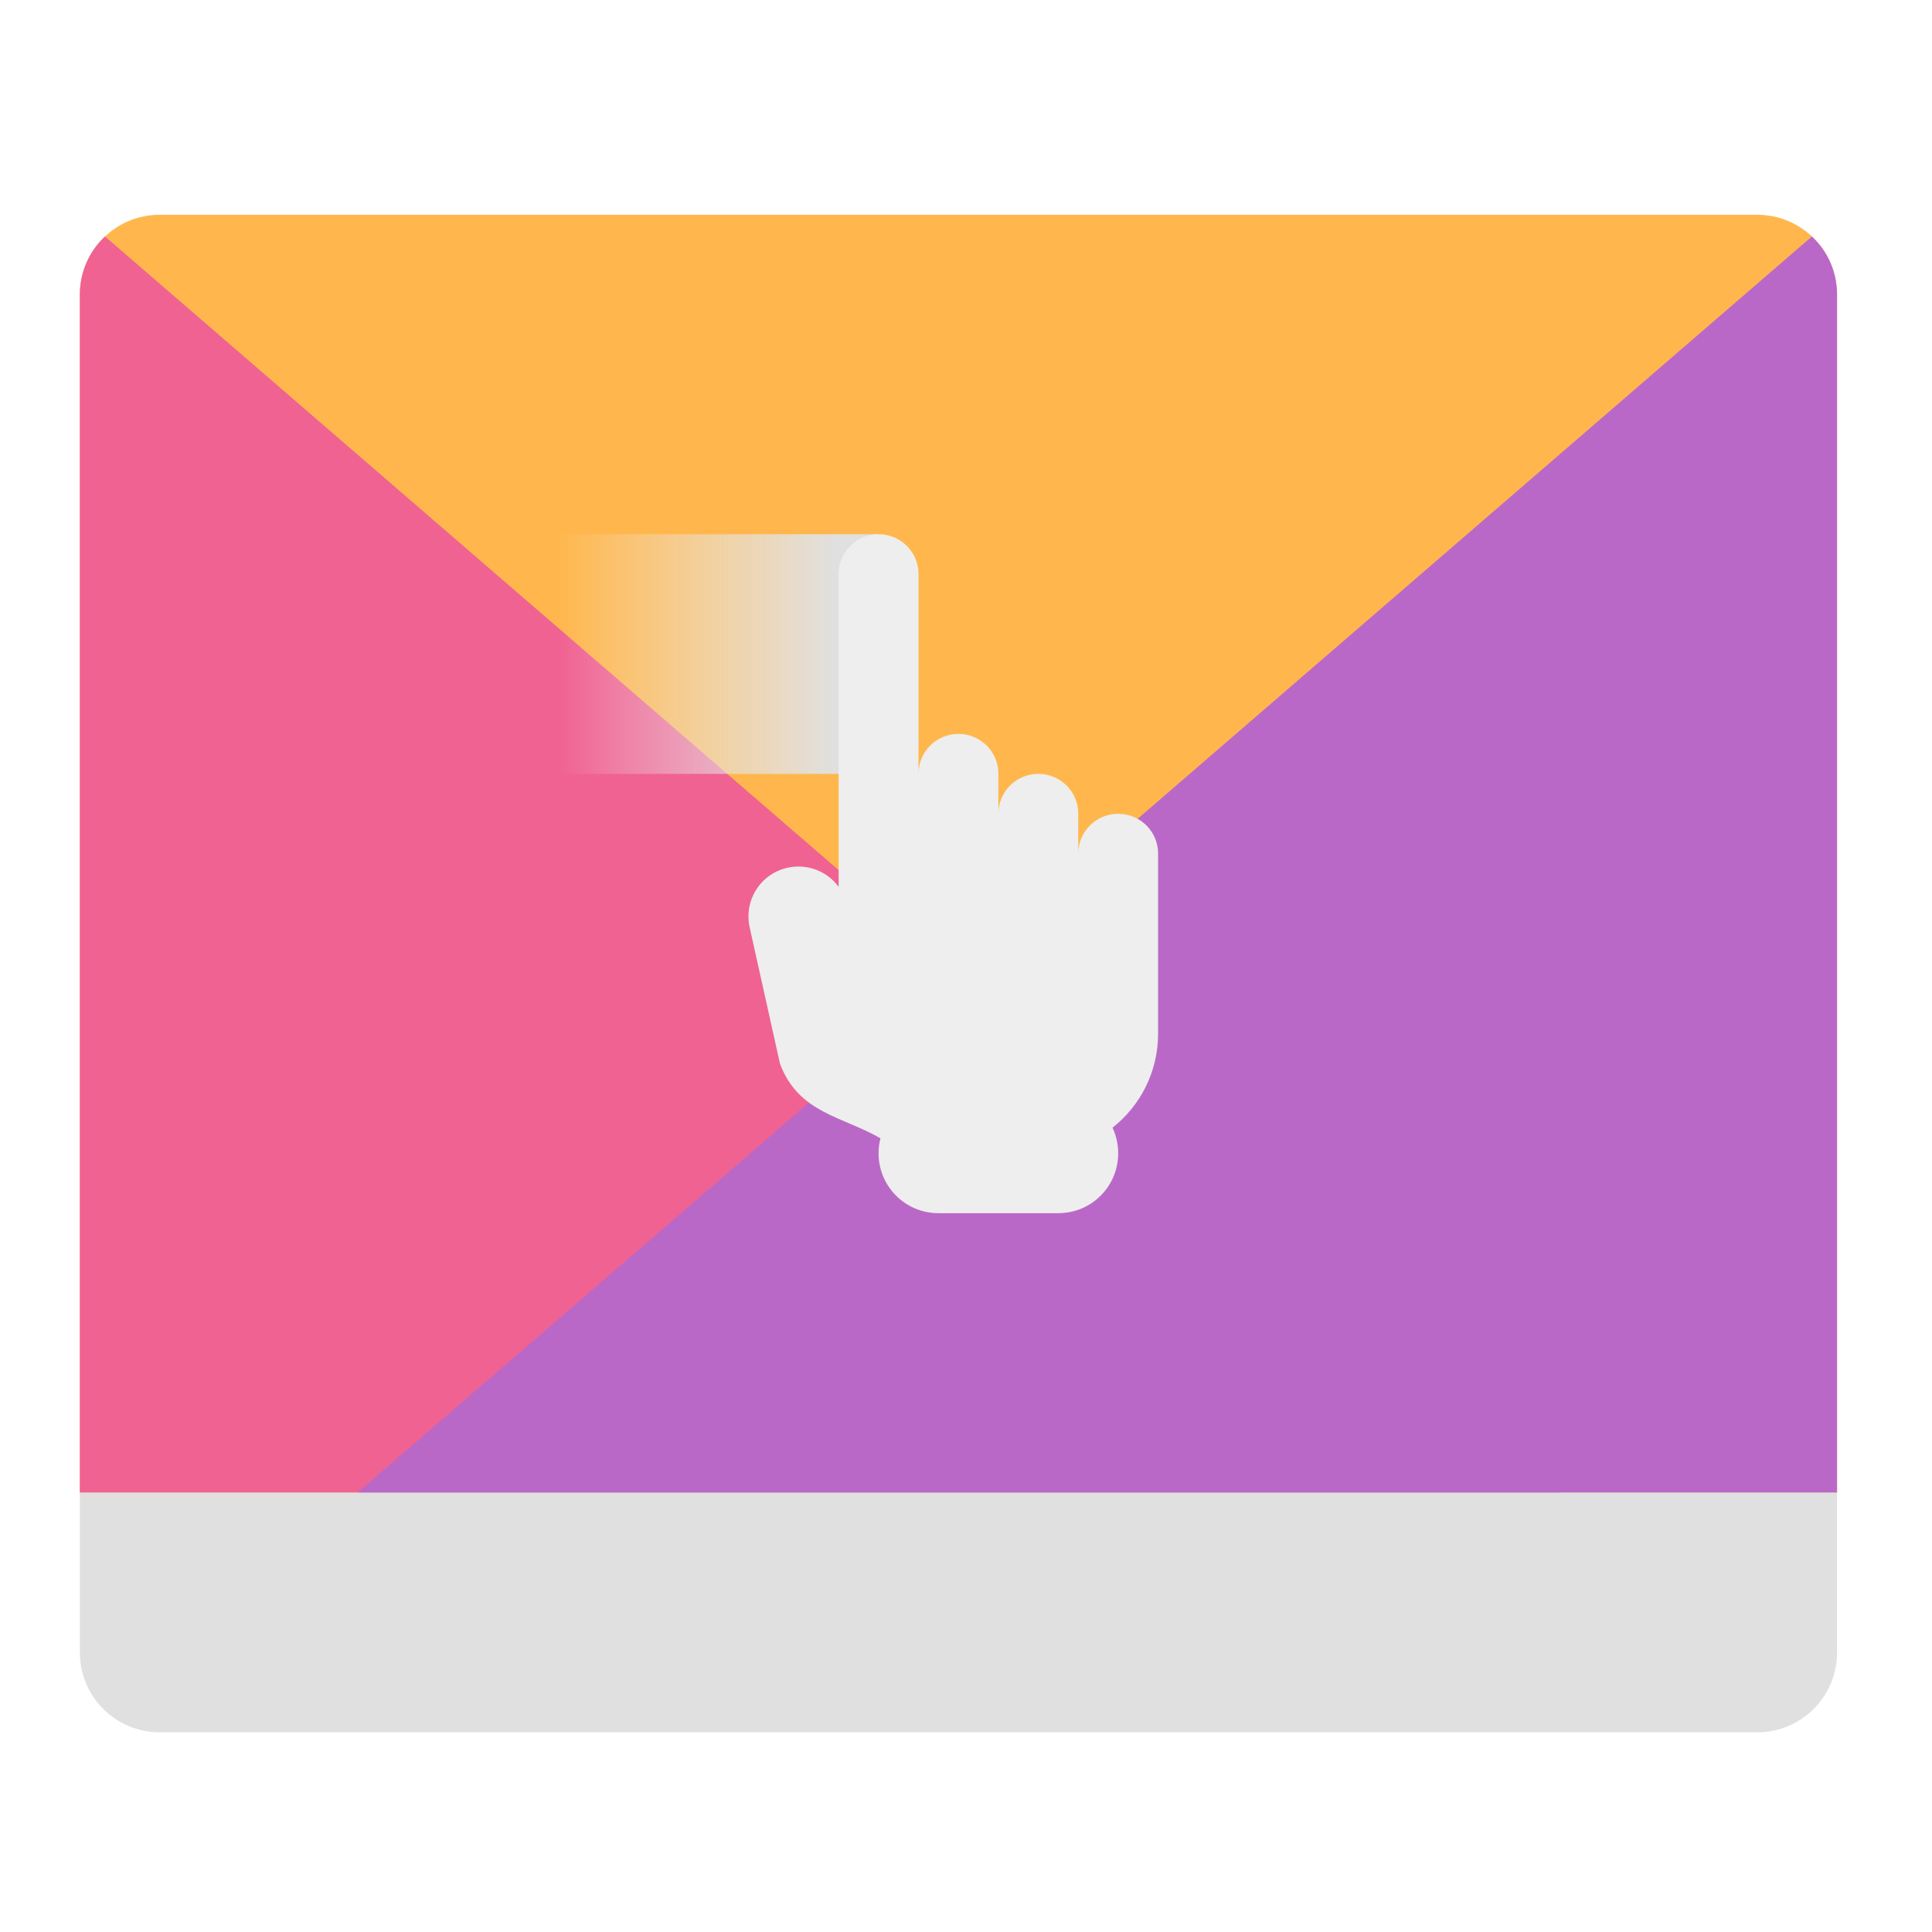
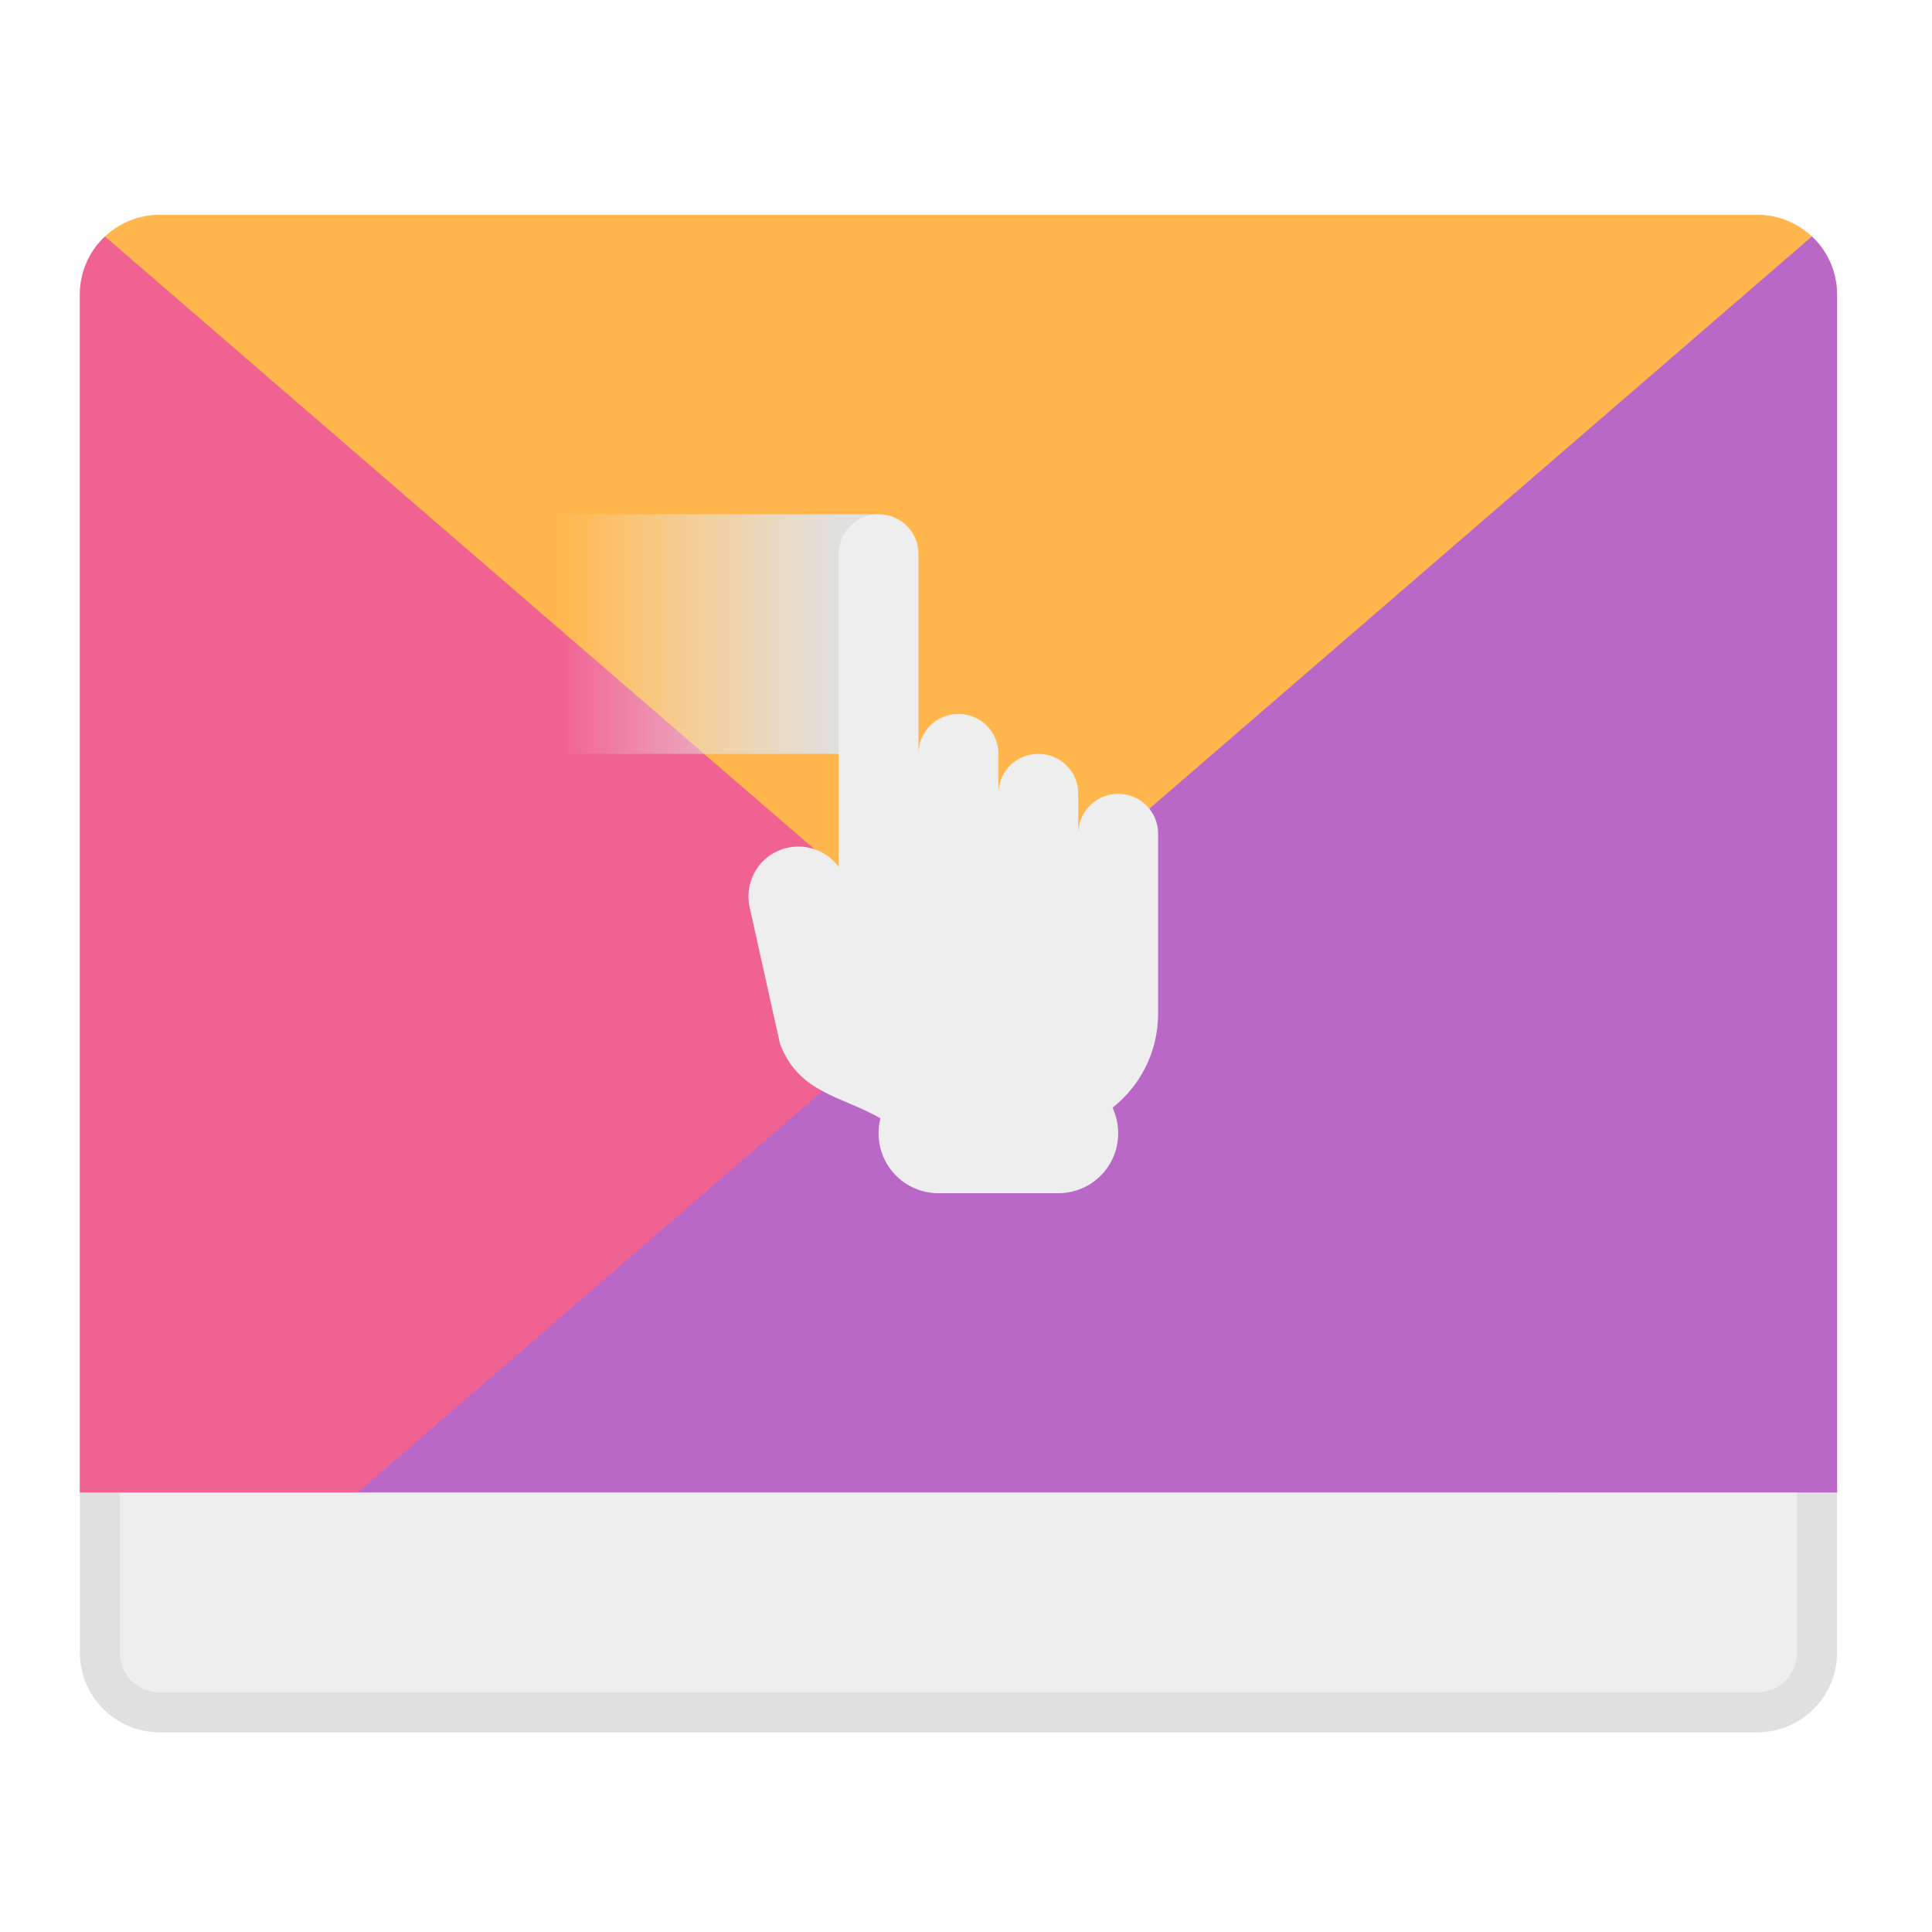
<svg xmlns="http://www.w3.org/2000/svg" width="48px" height="48px" viewBox="0 0 48 48" version="1.1">
  <defs>
-     <linearGradient id="linear0" gradientUnits="userSpaceOnUse" x1="232.833" y1="-41.667" x2="158.75" y2="-41.667" gradientTransform="matrix(0.09375,0,0,0.09375,-0.992186,20.15625)">
+     <linearGradient id="linear0" gradientUnits="userSpaceOnUse" x1="232.833" y1="-41.667" x2="158.75" y2="-41.667" gradientTransform="matrix(0.09375,0,0,0.09375,-0.992186,19.66018)">
      <stop offset="0" style="stop-color:rgb(87.843%,87.843%,87.843%);stop-opacity:1;" />
      <stop offset="1" style="stop-color:rgb(93.333%,93.333%,93.333%);stop-opacity:0;" />
    </linearGradient>
  </defs>
  <g id="surface1">
    <path style=" stroke:none;fill-rule:nonzero;fill:rgb(100%,71.765%,30.196%);fill-opacity:1;" d="M 3.969 5.336 C 2.871 5.336 1.984 6.223 1.984 7.32 L 1.984 37.086 L 45.641 37.086 L 45.641 7.32 C 45.641 6.223 44.754 5.336 43.656 5.336 Z M 3.969 5.336 " />
    <path style=" stroke:none;fill-rule:nonzero;fill:rgb(94.118%,38.431%,57.255%);fill-opacity:1;" d="M 2.609 5.875 C 2.223 6.234 1.984 6.75 1.984 7.32 L 1.984 37.086 L 38.746 37.086 Z M 2.609 5.875 " />
    <path style=" stroke:none;fill-rule:nonzero;fill:rgb(72.941%,40.784%,78.431%);fill-opacity:1;" d="M 45.016 5.875 L 8.879 37.086 L 45.641 37.086 L 45.641 7.32 C 45.641 6.75 45.402 6.234 45.016 5.875 Z M 45.016 5.875 " />
    <path style=" stroke:none;fill-rule:nonzero;fill:rgb(87.843%,87.843%,87.843%);fill-opacity:1;" d="M 1.984 37.086 L 1.984 41.055 C 1.984 42.152 2.871 43.039 3.969 43.039 L 43.656 43.039 C 44.754 43.039 45.641 42.152 45.641 41.055 L 45.641 37.086 Z M 1.984 37.086 " />
-     <path style=" stroke:none;fill-rule:nonzero;fill:url(#linear0);" d="M 10.914 13.273 L 21.828 13.273 L 21.828 19.227 L 10.914 19.227 Z M 10.914 13.273 " />
-     <path style=" stroke:none;fill-rule:nonzero;fill:rgb(93.333%,93.333%,93.333%);fill-opacity:1;" d="M 21.828 13.273 C 21.277 13.273 20.836 13.715 20.836 14.266 L 20.836 22.035 C 20.555 21.648 20.062 21.449 19.566 21.559 C 18.895 21.707 18.477 22.367 18.625 23.039 L 19.379 26.43 C 19.844 27.66 20.922 27.73 21.875 28.281 C 21.844 28.402 21.828 28.523 21.828 28.652 C 21.828 29.477 22.492 30.141 23.316 30.141 L 26.293 30.141 C 27.117 30.141 27.781 29.477 27.781 28.652 C 27.781 28.426 27.73 28.211 27.641 28.016 C 28.332 27.473 28.773 26.629 28.773 25.676 L 28.773 21.211 C 28.773 20.66 28.332 20.219 27.781 20.219 C 27.23 20.219 26.789 20.66 26.789 21.211 L 26.789 20.219 C 26.789 19.668 26.348 19.227 25.797 19.227 C 25.246 19.227 24.805 19.668 24.805 20.219 L 24.805 19.227 C 24.805 18.676 24.363 18.234 23.812 18.234 C 23.262 18.234 22.82 18.676 22.82 19.227 L 22.82 14.266 C 22.82 13.715 22.379 13.273 21.828 13.273 Z M 21.828 13.273 " />
+     <path style=" stroke:none;fill-rule:nonzero;fill:rgb(93.333%,93.333%,93.333%);fill-opacity:0.986;" d="M 2.977 37.086 L 2.977 41.055 C 2.977 41.605 3.418 42.047 3.969 42.047 L 43.656 42.047 C 44.207 42.047 44.648 41.605 44.648 41.055 L 44.648 37.086 Z M 2.977 37.086 " />
+     <path style=" stroke:none;fill-rule:nonzero;fill:url(#linear0);" d="M 10.914 12.777 L 21.828 12.777 L 21.828 18.73 L 10.914 18.73 Z M 10.914 12.777 " />
+     <path style=" stroke:none;fill-rule:nonzero;fill:rgb(93.333%,93.333%,93.333%);fill-opacity:1;" d="M 21.828 12.777 C 21.277 12.777 20.836 13.219 20.836 13.77 L 20.836 21.539 C 20.555 21.152 20.062 20.953 19.566 21.062 C 18.895 21.211 18.477 21.871 18.625 22.543 L 19.379 25.934 C 19.844 27.164 20.922 27.234 21.875 27.785 C 21.844 27.906 21.828 28.027 21.828 28.156 C 21.828 28.98 22.492 29.645 23.316 29.645 L 26.293 29.645 C 27.117 29.645 27.781 28.98 27.781 28.156 C 27.781 27.93 27.73 27.715 27.641 27.52 C 28.332 26.977 28.773 26.133 28.773 25.18 L 28.773 20.715 C 28.773 20.164 28.332 19.723 27.781 19.723 C 27.23 19.723 26.789 20.164 26.789 20.715 L 26.789 19.723 C 26.789 19.172 26.348 18.73 25.797 18.73 C 25.246 18.73 24.805 19.172 24.805 19.723 L 24.805 18.73 C 24.805 18.18 24.363 17.738 23.812 17.738 C 23.262 17.738 22.82 18.18 22.82 18.73 L 22.82 13.77 C 22.82 13.219 22.379 12.777 21.828 12.777 Z M 21.828 12.777 " />
  </g>
</svg>
